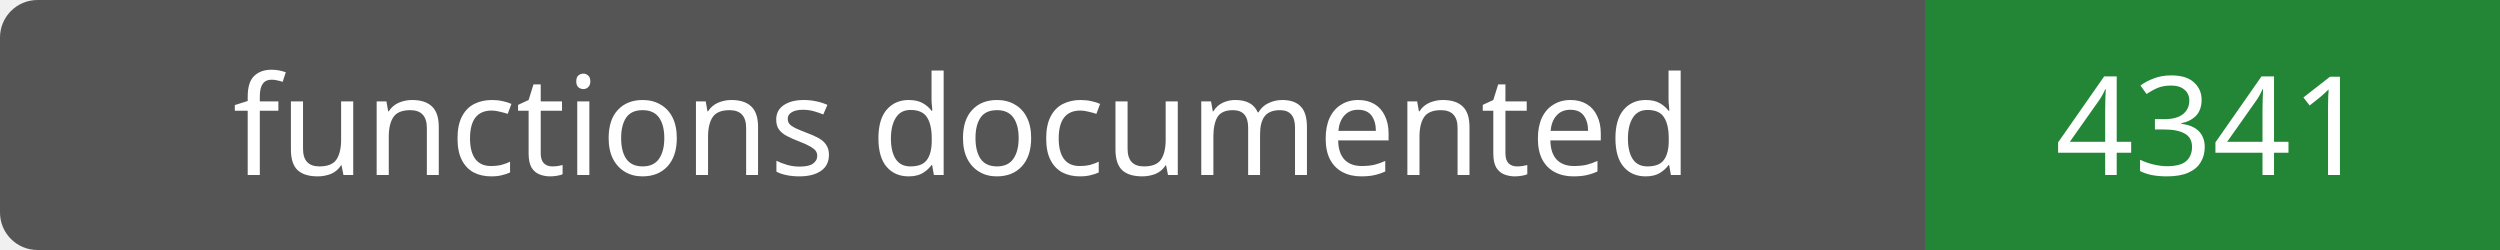
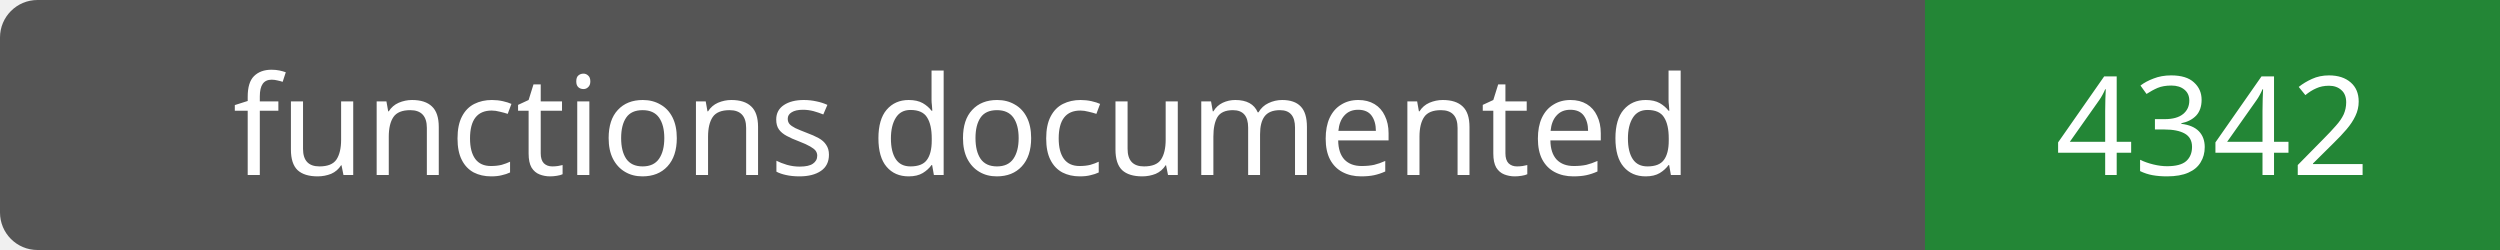
- <svg xmlns="http://www.w3.org/2000/svg" width="200" height="20" role="img" aria-label="functions documented: 4341">
+ <svg xmlns="http://www.w3.org/2000/svg" width="200" height="20" role="img" aria-label="functions documented: 4342">
  <rect width="200" height="20" rx="3" fill="#555" />
  <path fill="#238636" d="M154 0h46v20H154z" />
  <g fill="#fff" text-anchor="middle" font-family="Verdana,sans-serif" font-size="11">
    <text x="77.0" y="14">functions documented</text>
-     <text x="177.0" y="14">4341</text>
+     <text x="177.0" y="14">4342</text>
  </g>
</svg>
